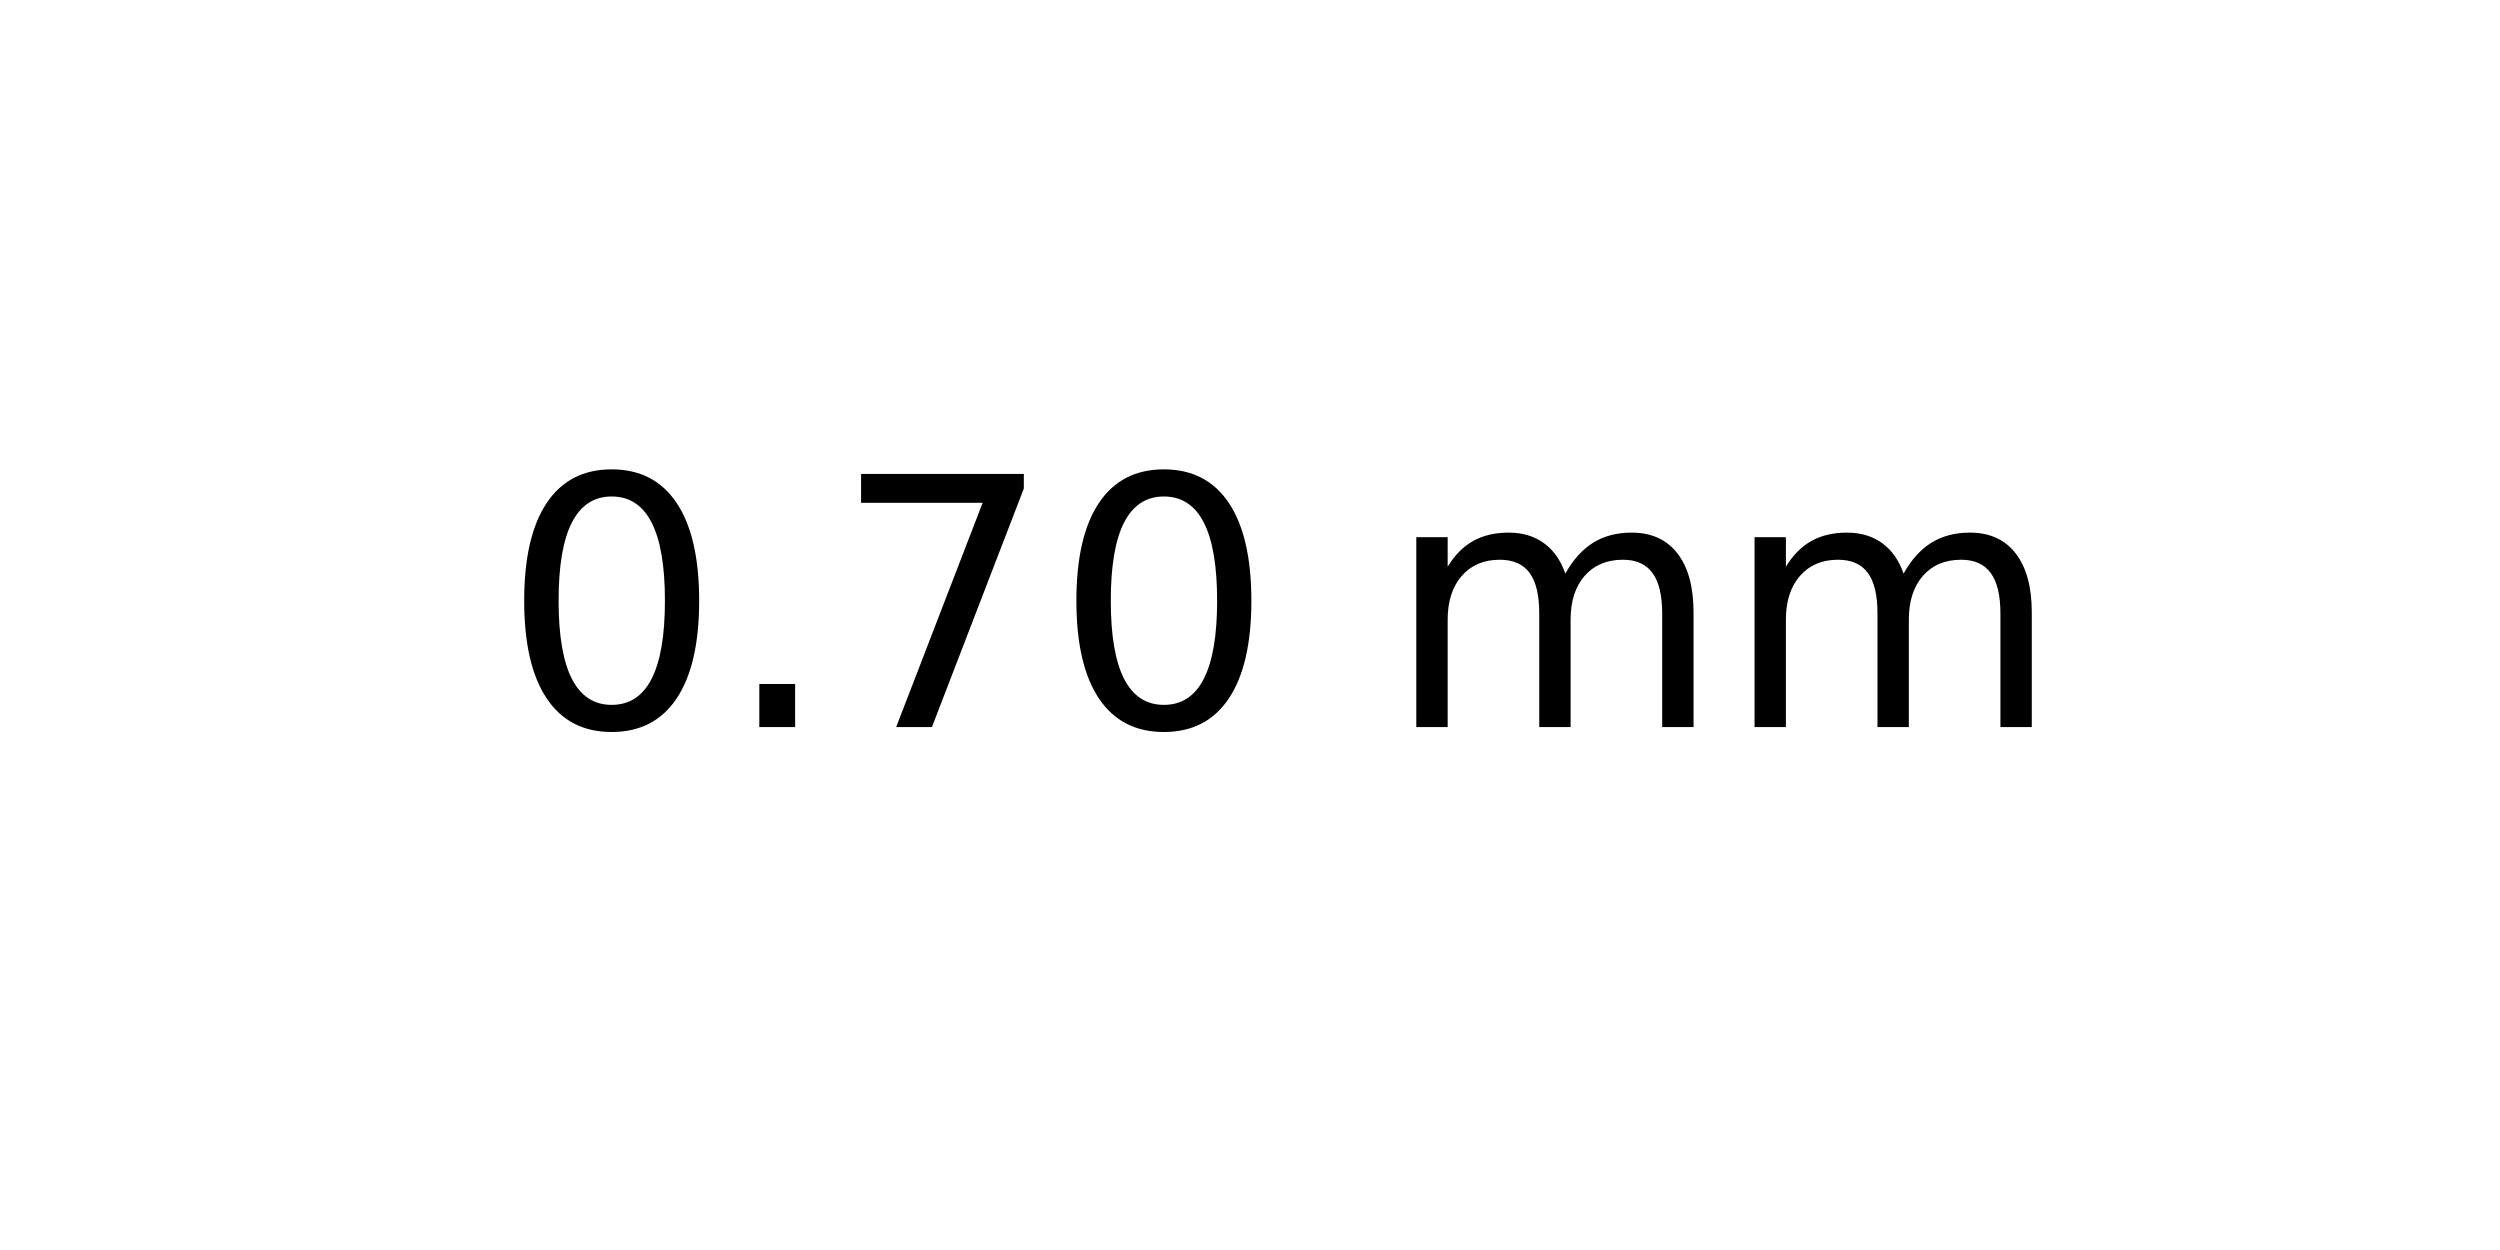
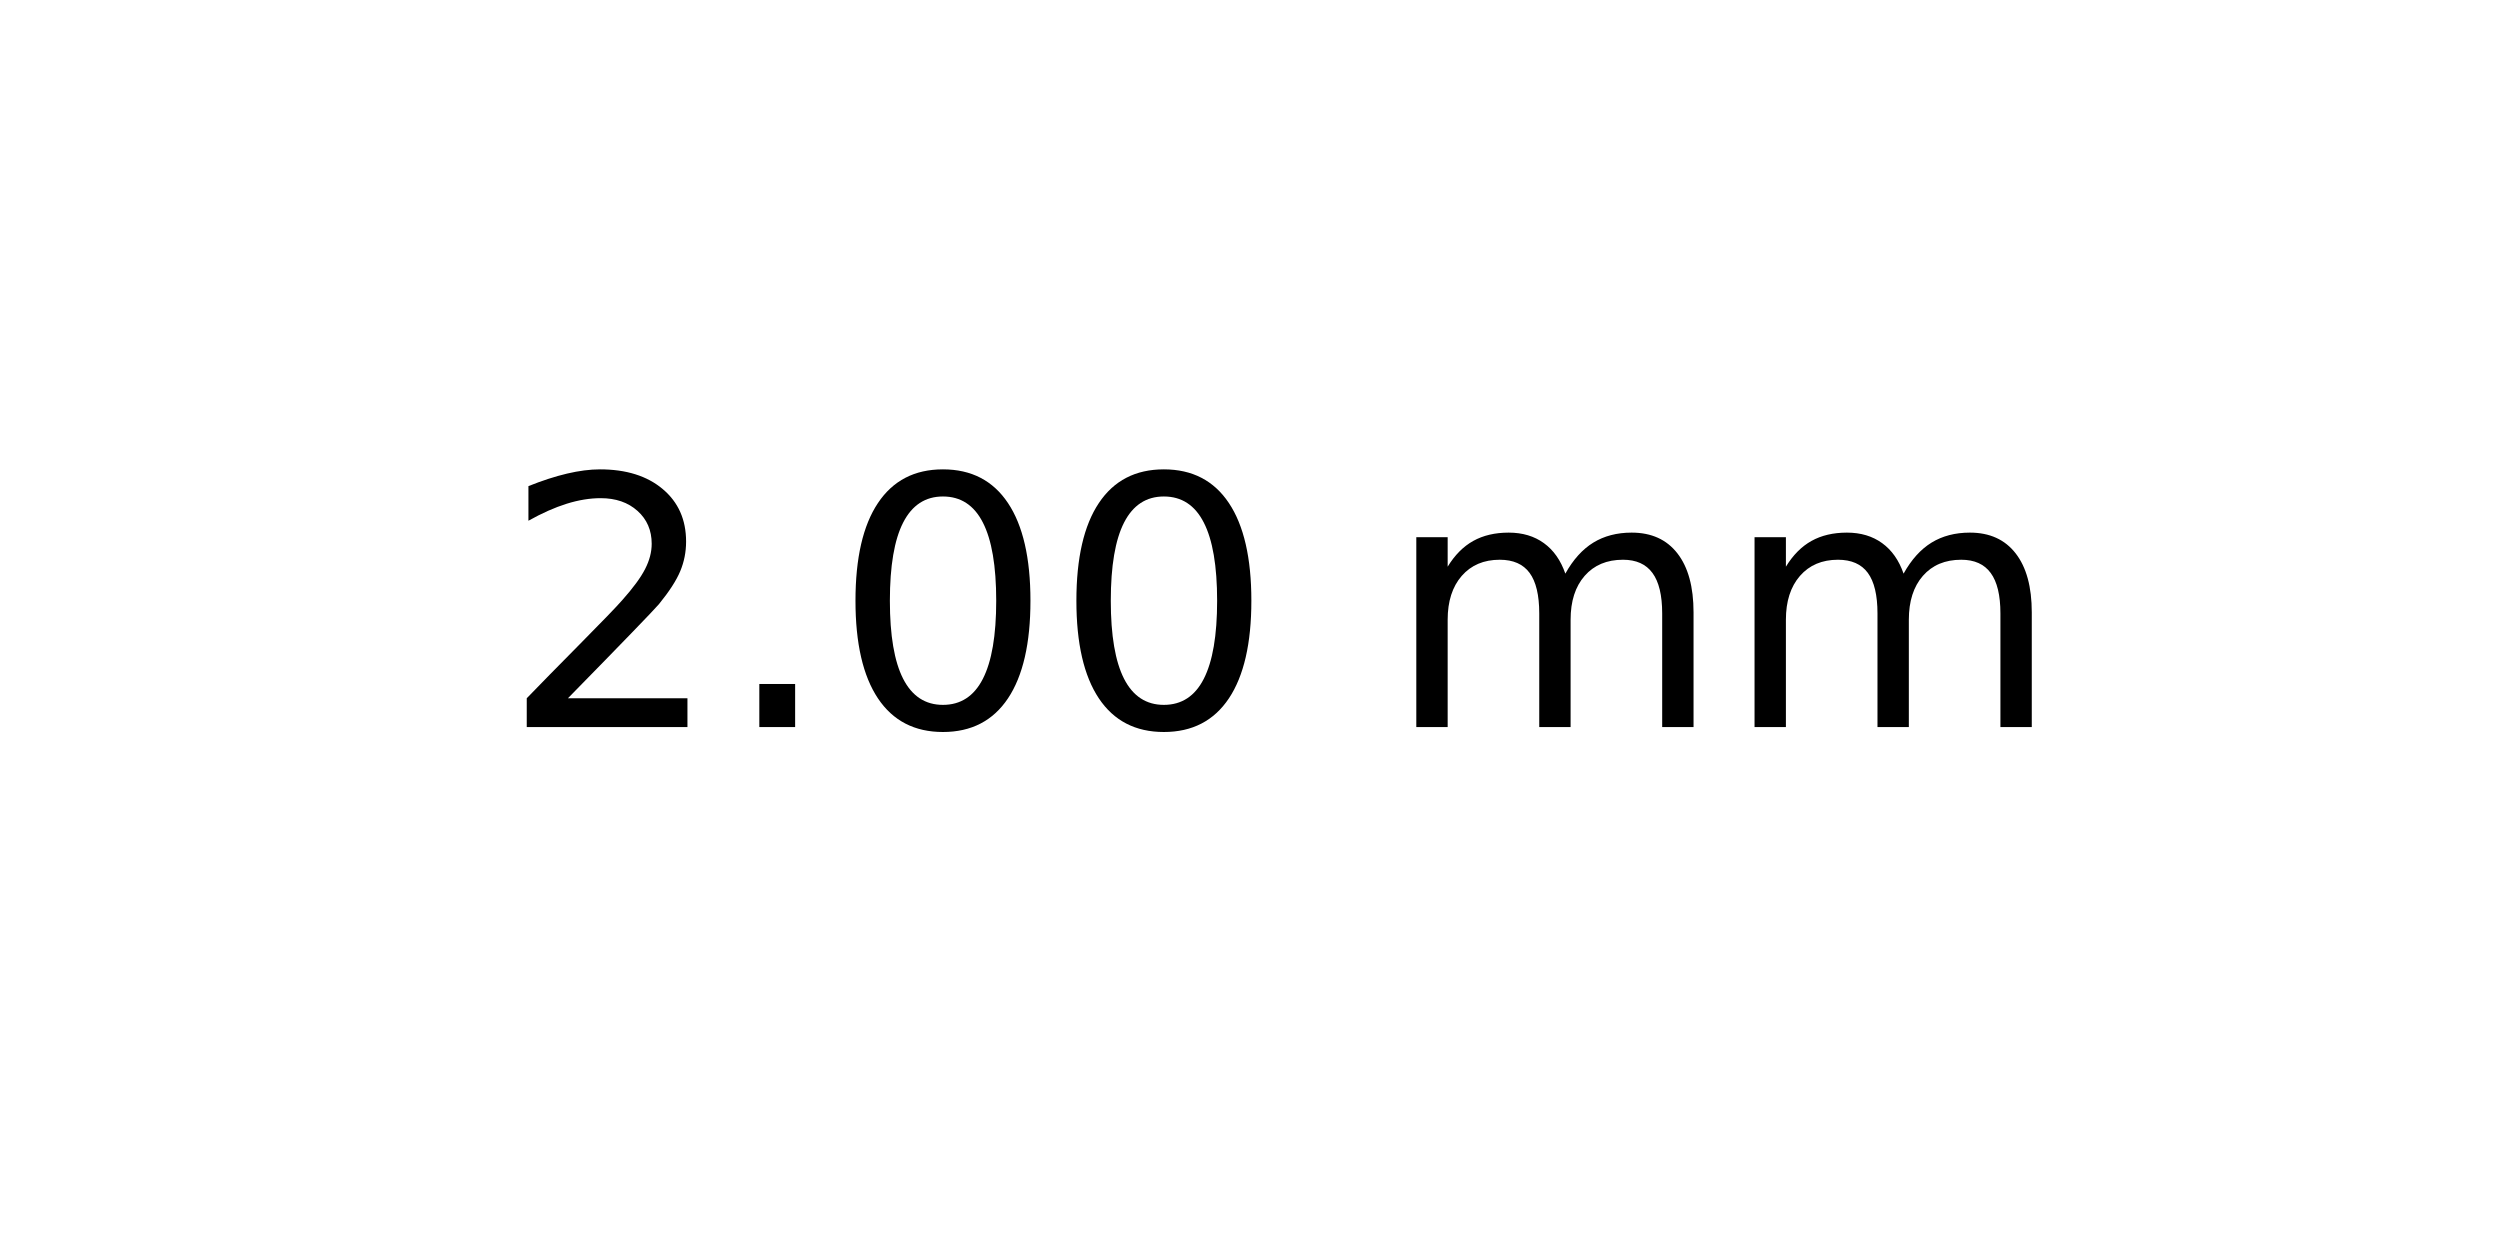
<svg xmlns="http://www.w3.org/2000/svg" xmlns:xlink="http://www.w3.org/1999/xlink" width="72pt" height="36pt" viewBox="0 0 72 36" version="1.1">
  <defs>
    <style type="text/css">*{stroke-linejoin: round; stroke-linecap: butt}</style>
  </defs>
  <g id="figure_1">
    <g id="axes_1">
      <g id="text_1">
        <g transform="translate(14.4375 20.93937) scale(0.1 -0.1)">
          <defs>
+             <path id="DejaVuSans-32" d="M 1228 531  L 3431 531  L 3431 0  L 469 0  L 469 531  Q 828 903 1448 1529  Q 2069 2156 2228 2338  Q 2531 2678 2651 2914  Q 2772 3150 2772 3378  Q 2772 3750 2511 3984  Q 2250 4219 1831 4219  Q 1534 4219 1204 4116  Q 875 4013 500 3803  L 500 4441  Q 881 4594 1212 4672  Q 1544 4750 1819 4750  Q 2544 4750 2975 4387  Q 3406 4025 3406 3419  Q 3406 3131 3298 2873  Q 3191 2616 2906 2266  Q 2828 2175 2409 1742  Q 1991 1309 1228 531  z " transform="scale(0.015625)" />
+             <path id="DejaVuSans-2e" d="M 684 794  L 1344 794  L 1344 0  L 684 0  L 684 794  z " transform="scale(0.015625)" />
            <path id="DejaVuSans-30" d="M 2034 4250  Q 1547 4250 1301 3770  Q 1056 3291 1056 2328  Q 1056 1369 1301 889  Q 1547 409 2034 409  Q 2525 409 2770 889  Q 3016 1369 3016 2328  Q 3016 3291 2770 3770  Q 2525 4250 2034 4250  z M 2034 4750  Q 2819 4750 3233 4129  Q 3647 3509 3647 2328  Q 3647 1150 3233 529  Q 2819 -91 2034 -91  Q 1250 -91 836 529  Q 422 1150 422 2328  Q 422 3509 836 4129  Q 1250 4750 2034 4750  z " transform="scale(0.015625)" />
-             <path id="DejaVuSans-2e" d="M 684 794  L 1344 794  L 1344 0  L 684 0  L 684 794  z " transform="scale(0.015625)" />
-             <path id="DejaVuSans-37" d="M 525 4666  L 3525 4666  L 3525 4397  L 1831 0  L 1172 0  L 2766 4134  L 525 4134  L 525 4666  z " transform="scale(0.015625)" />
            <path id="DejaVuSans-20" transform="scale(0.015625)" />
            <path id="DejaVuSans-6d" d="M 3328 2828  Q 3544 3216 3844 3400  Q 4144 3584 4550 3584  Q 5097 3584 5394 3201  Q 5691 2819 5691 2113  L 5691 0  L 5113 0  L 5113 2094  Q 5113 2597 4934 2840  Q 4756 3084 4391 3084  Q 3944 3084 3684 2787  Q 3425 2491 3425 1978  L 3425 0  L 2847 0  L 2847 2094  Q 2847 2600 2669 2842  Q 2491 3084 2119 3084  Q 1678 3084 1418 2786  Q 1159 2488 1159 1978  L 1159 0  L 581 0  L 581 3500  L 1159 3500  L 1159 2956  Q 1356 3278 1631 3431  Q 1906 3584 2284 3584  Q 2666 3584 2933 3390  Q 3200 3197 3328 2828  z " transform="scale(0.015625)" />
          </defs>
-           <use xlink:href="#DejaVuSans-30" />
+           <use xlink:href="#DejaVuSans-32" />
          <use xlink:href="#DejaVuSans-2e" x="63.623" />
-           <use xlink:href="#DejaVuSans-37" x="95.41" />
+           <use xlink:href="#DejaVuSans-30" x="95.41" />
          <use xlink:href="#DejaVuSans-30" x="159.033" />
          <use xlink:href="#DejaVuSans-20" x="222.656" />
          <use xlink:href="#DejaVuSans-6d" x="254.443" />
          <use xlink:href="#DejaVuSans-6d" x="351.855" />
        </g>
      </g>
    </g>
  </g>
</svg>
